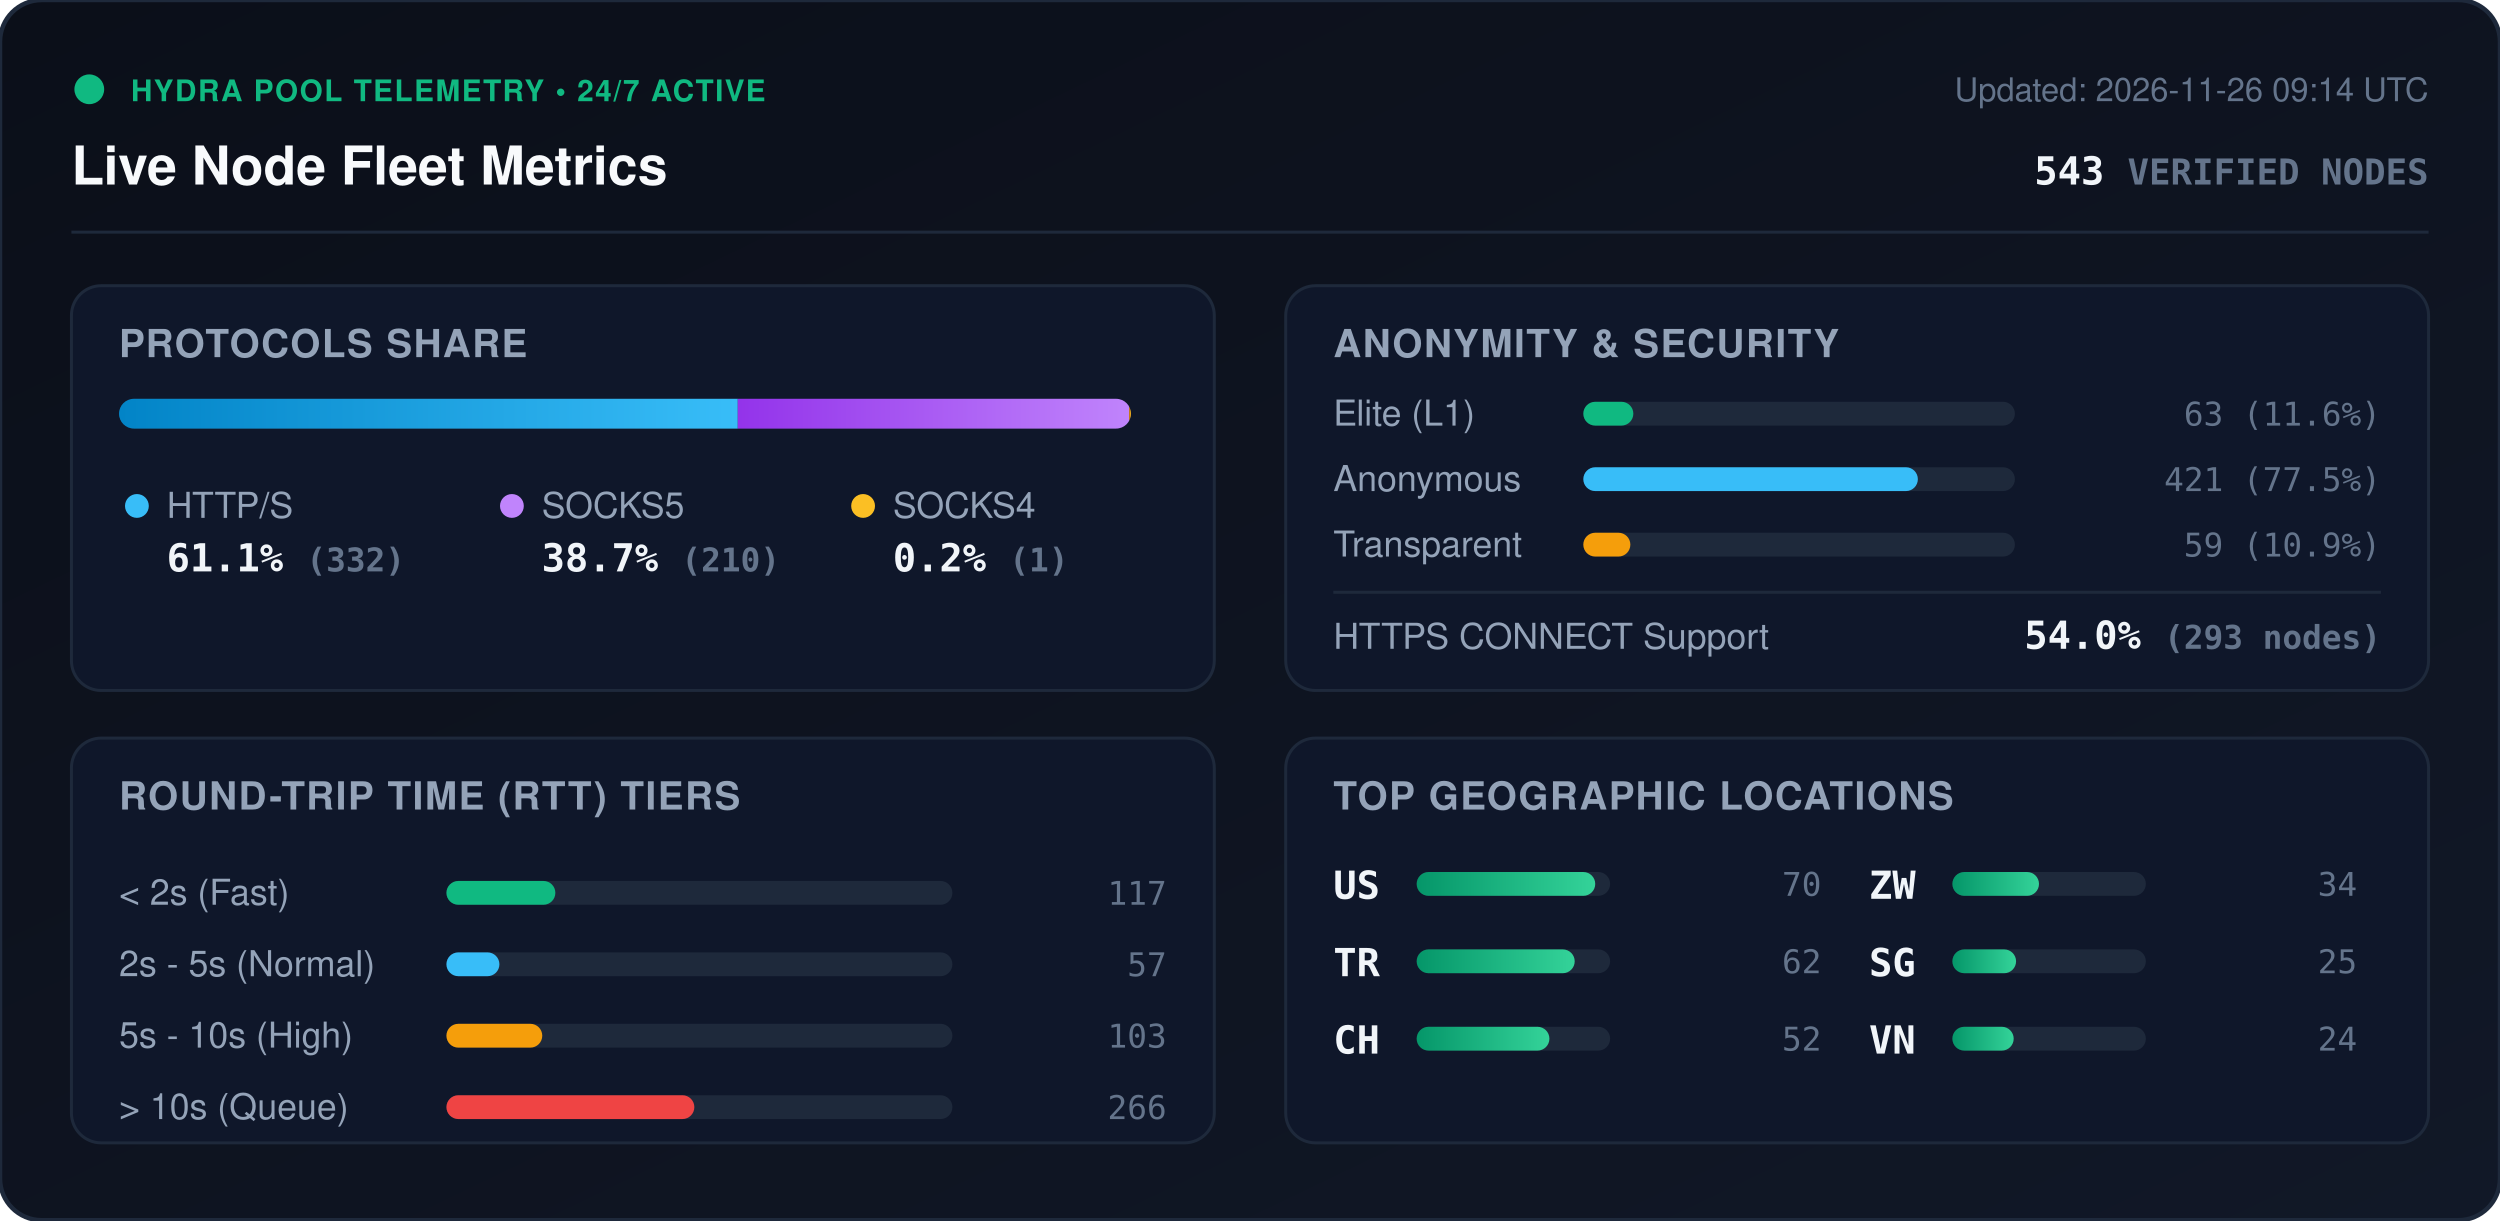
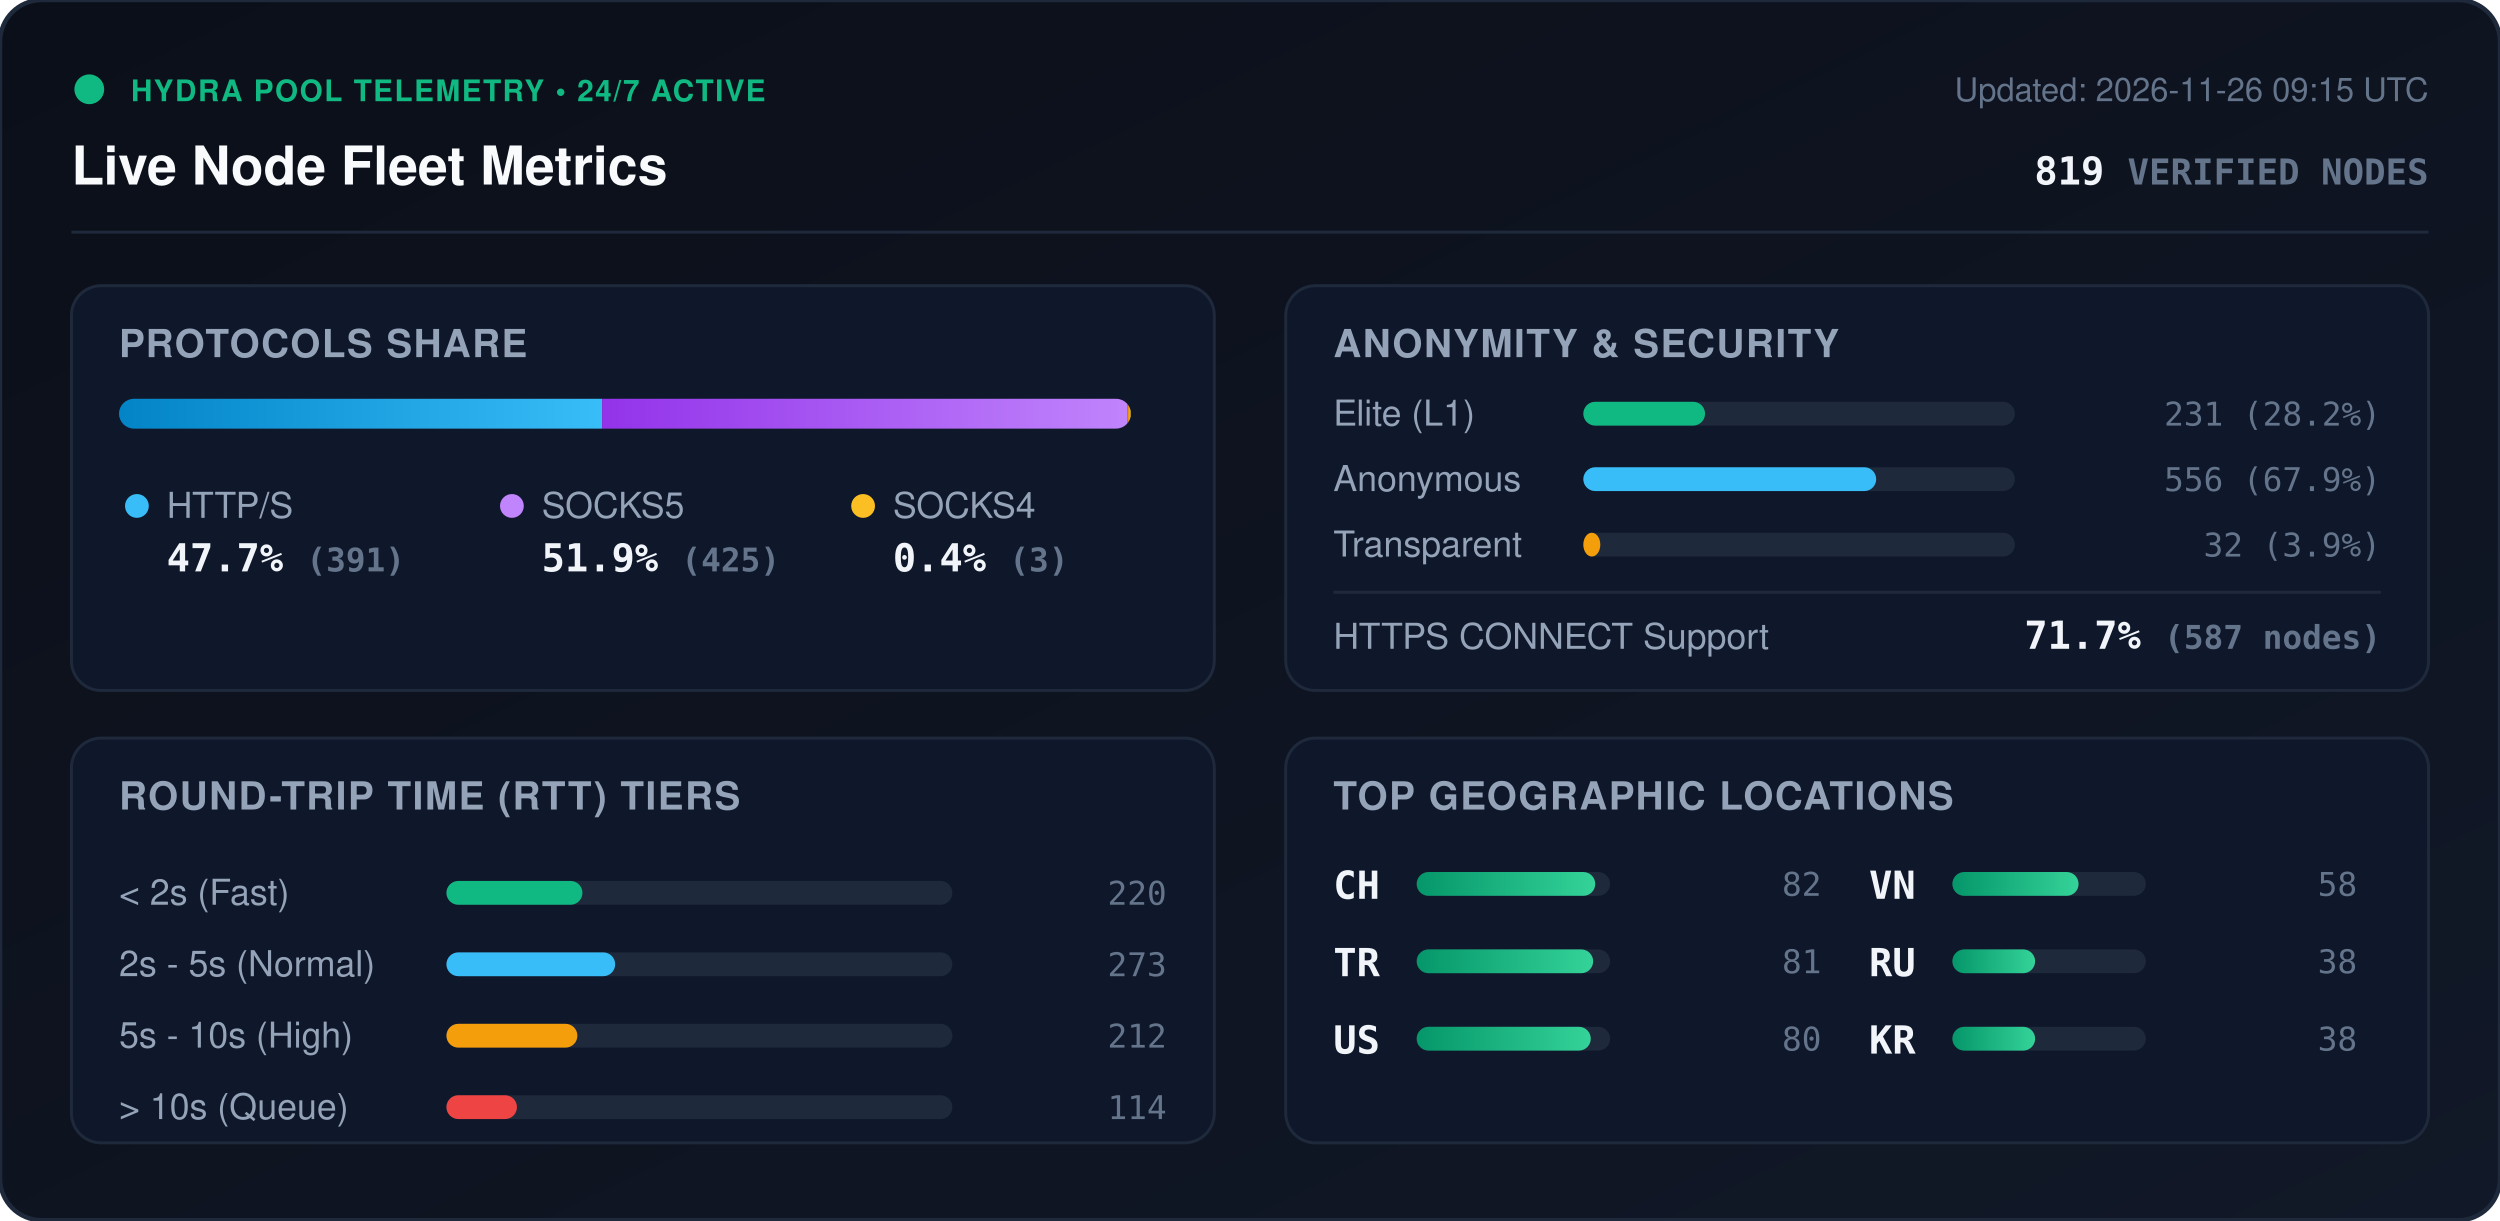
<svg xmlns="http://www.w3.org/2000/svg" viewBox="0 0 840 410" width="840" height="410" style="max-width: 100%; height: auto;">
  <defs>
    <linearGradient id="bg" x1="0%" y1="0%" x2="100%" y2="100%">
      <stop offset="0%" stop-color="#0b0f19" />
      <stop offset="100%" stop-color="#111827" />
    </linearGradient>
    <linearGradient id="bar-http" x1="0%" y1="0%" x2="100%" y2="0%">
      <stop offset="0%" stop-color="#0284c7" />
      <stop offset="100%" stop-color="#38bdf8" />
    </linearGradient>
    <linearGradient id="bar-socks5" x1="0%" y1="0%" x2="100%" y2="0%">
      <stop offset="0%" stop-color="#9333ea" />
      <stop offset="100%" stop-color="#c084fc" />
    </linearGradient>
    <linearGradient id="bar-socks4" x1="0%" y1="0%" x2="100%" y2="0%">
      <stop offset="0%" stop-color="#d97706" />
      <stop offset="100%" stop-color="#fbbf24" />
    </linearGradient>
    <linearGradient id="bar-green" x1="0%" y1="0%" x2="100%" y2="0%">
      <stop offset="0%" stop-color="#059669" />
      <stop offset="100%" stop-color="#34d399" />
    </linearGradient>
    <clipPath id="prog-track-clip">
      <rect width="340.0" height="10" rx="5" />
    </clipPath>
    <style>
      .title { font: 700 18px -apple-system, BlinkMacSystemFont, 'Segoe UI', Helvetica, Arial, sans-serif; fill: #f8fafc; }
      .sub { font: 500 11px -apple-system, BlinkMacSystemFont, 'Segoe UI', Helvetica, Arial, sans-serif; fill: #64748b; }
      .section-hdr { font: 600 13px -apple-system, BlinkMacSystemFont, 'Segoe UI', Helvetica, Arial, sans-serif; fill: #94a3b8; letter-spacing: 0.5px; }
      .metric-val { font: 700 13px -apple-system, BlinkMacSystemFont, 'Segoe UI', Helvetica, Arial, sans-serif; fill: #f1f5f9; }
      .metric-lbl { font: 500 12px -apple-system, BlinkMacSystemFont, 'Segoe UI', Helvetica, Arial, sans-serif; fill: #94a3b8; }
      .badge-txt { font: 700 10px -apple-system, BlinkMacSystemFont, 'Segoe UI', Helvetica, Arial, sans-serif; fill: #10b981; letter-spacing: 0.5px; }
      .mono { font-family: ui-monospace, SFMono-Regular, Menlo, Monaco, Consolas, monospace; }
      .pulse { animation: beacon 2s infinite ease-in-out; }
      @keyframes beacon { 0%, 100% { opacity: 1; } 50% { opacity: 0.35; } }
    </style>
  </defs>
  <rect width="840" height="410" rx="14" fill="url(#bg)" stroke="#1e293b" stroke-width="1.5" />
  <g transform="translate(24, 24)">
    <circle cx="6" cy="6" r="5" fill="#10b981" class="pulse" />
    <text x="20" y="10" class="badge-txt">HYDRA POOL TELEMETRY • 24/7 ACTIVE</text>
    <text x="0" y="38" class="title">Live Node Fleet Metrics</text>
-     <text x="792" y="10" text-anchor="end" class="sub">Updated: 2026-11-26 09:14 UTC</text>
-     <text x="792" y="38" text-anchor="end" class="metric-val mono" fill="#38bdf8">543 <tspan font-size="12" fill="#64748b">VERIFIED NODES</tspan>
+     <text x="792" y="10" text-anchor="end" class="sub">Updated: 2026-11-26 09:15 UTC</text>
+     <text x="792" y="38" text-anchor="end" class="metric-val mono" fill="#38bdf8">819 <tspan font-size="12" fill="#64748b">VERIFIED NODES</tspan>
    </text>
  </g>
  <line x1="24" y1="78" x2="816" y2="78" stroke="#1e293b" stroke-width="1" />
  <g transform="translate(24, 96)">
    <rect width="384" height="136" rx="10" fill="#0f172a" stroke="#1e293b" />
    <text x="16" y="24" class="section-hdr">PROTOCOLS SHARE</text>
    <g transform="translate(16, 38)">
      <rect width="340.0" height="10" rx="5" fill="#1e293b" />
      <g clip-path="url(#prog-track-clip)">
-         <rect x="0" width="207.9" height="10" fill="url(#bar-http)" />
-         <rect x="207.9" width="131.5" height="10" fill="url(#bar-socks5)" />
-         <rect x="339.4" width="0.6" height="10" fill="url(#bar-socks4)" />
+         <rect x="0" width="162.3" height="10" fill="url(#bar-http)" />
+         <rect x="162.3" width="176.4" height="10" fill="url(#bar-socks5)" />
+         <rect x="338.7" width="1.2" height="10" fill="url(#bar-socks4)" />
      </g>
    </g>
    <g transform="translate(16, 68)">
      <circle cx="6" cy="6" r="4" fill="#38bdf8" />
      <text x="16" y="10" class="metric-lbl">HTTP/S</text>
-       <text x="16" y="28" class="metric-val mono">61.1% <tspan font-size="11" fill="#64748b">(332)</tspan>
+       <text x="16" y="28" class="metric-val mono">47.7% <tspan font-size="11" fill="#64748b">(391)</tspan>
      </text>
      <circle cx="132" cy="6" r="4" fill="#c084fc" />
      <text x="142" y="10" class="metric-lbl">SOCKS5</text>
-       <text x="142" y="28" class="metric-val mono">38.7% <tspan font-size="11" fill="#64748b">(210)</tspan>
+       <text x="142" y="28" class="metric-val mono">51.9% <tspan font-size="11" fill="#64748b">(425)</tspan>
      </text>
      <circle cx="250" cy="6" r="4" fill="#fbbf24" />
      <text x="260" y="10" class="metric-lbl">SOCKS4</text>
-       <text x="260" y="28" class="metric-val mono">0.2% <tspan font-size="11" fill="#64748b">(1)</tspan>
+       <text x="260" y="28" class="metric-val mono">0.4% <tspan font-size="11" fill="#64748b">(3)</tspan>
      </text>
    </g>
  </g>
  <g transform="translate(432, 96)">
    <rect width="384" height="136" rx="10" fill="#0f172a" stroke="#1e293b" />
    <text x="16" y="24" class="section-hdr">ANONYMITY &amp; SECURITY</text>
    <text x="16" y="47" class="metric-lbl">Elite (L1)</text>
    <rect x="100" y="39" width="145.0" height="8" rx="4" fill="#1e293b" />
-     <rect x="100" y="39" width="16.8" height="8" rx="4" fill="#10b981" />
-     <text x="368" y="47" text-anchor="end" class="mono sub" fill="#e2e8f0">63 (11.6%)</text>
+     <rect x="100" y="39" width="40.9" height="8" rx="4" fill="#10b981" />
+     <text x="368" y="47" text-anchor="end" class="mono sub" fill="#e2e8f0">231 (28.2%)</text>
    <text x="16" y="69" class="metric-lbl">Anonymous</text>
    <rect x="100" y="61" width="145.0" height="8" rx="4" fill="#1e293b" />
-     <rect x="100" y="61" width="112.4" height="8" rx="4" fill="#38bdf8" />
-     <text x="368" y="69" text-anchor="end" class="mono sub" fill="#e2e8f0">421 (77.5%)</text>
+     <rect x="100" y="61" width="98.4" height="8" rx="4" fill="#38bdf8" />
+     <text x="368" y="69" text-anchor="end" class="mono sub" fill="#e2e8f0">556 (67.9%)</text>
    <text x="16" y="91" class="metric-lbl">Transparent</text>
    <rect x="100" y="83" width="145.0" height="8" rx="4" fill="#1e293b" />
-     <rect x="100" y="83" width="15.8" height="8" rx="4" fill="#f59e0b" />
-     <text x="368" y="91" text-anchor="end" class="mono sub" fill="#e2e8f0">59 (10.9%)</text>
+     <rect x="100" y="83" width="5.7" height="8" rx="4" fill="#f59e0b" />
+     <text x="368" y="91" text-anchor="end" class="mono sub" fill="#e2e8f0">32 (3.9%)</text>
    <line x1="16" y1="103" x2="368" y2="103" stroke="#1e293b" stroke-width="1" />
    <text x="16" y="122" class="metric-lbl">HTTPS CONNECT Support</text>
-     <text x="368" y="122" text-anchor="end" class="metric-val mono" fill="#34d399">54.0% <tspan font-size="11" fill="#64748b">(293 nodes)</tspan>
+     <text x="368" y="122" text-anchor="end" class="metric-val mono" fill="#34d399">71.7% <tspan font-size="11" fill="#64748b">(587 nodes)</tspan>
    </text>
  </g>
  <g transform="translate(24, 248)">
    <rect width="384" height="136" rx="10" fill="#0f172a" stroke="#1e293b" />
    <text x="16" y="24" class="section-hdr">ROUND-TRIP TIME (RTT) TIERS</text>
    <g transform="translate(16, 42)">
      <text x="0" y="14" class="metric-lbl">&lt; 2s (Fast)</text>
      <rect x="110" y="6" width="170" height="8" rx="4" fill="#1e293b" />
-       <rect x="110" y="6" width="36.6" height="8" rx="4" fill="#10b981" />
-       <text x="352" y="14" text-anchor="end" class="mono sub">117</text>
+       <rect x="110" y="6" width="45.7" height="8" rx="4" fill="#10b981" />
+       <text x="352" y="14" text-anchor="end" class="mono sub">220</text>
      <text x="0" y="38" class="metric-lbl">2s - 5s (Normal)</text>
      <rect x="110" y="30" width="170" height="8" rx="4" fill="#1e293b" />
-       <rect x="110" y="30" width="17.8" height="8" rx="4" fill="#38bdf8" />
-       <text x="352" y="38" text-anchor="end" class="mono sub">57</text>
+       <rect x="110" y="30" width="56.7" height="8" rx="4" fill="#38bdf8" />
+       <text x="352" y="38" text-anchor="end" class="mono sub">273</text>
      <text x="0" y="62" class="metric-lbl">5s - 10s (High)</text>
      <rect x="110" y="54" width="170" height="8" rx="4" fill="#1e293b" />
-       <rect x="110" y="54" width="32.2" height="8" rx="4" fill="#f59e0b" />
-       <text x="352" y="62" text-anchor="end" class="mono sub">103</text>
+       <rect x="110" y="54" width="44.0" height="8" rx="4" fill="#f59e0b" />
+       <text x="352" y="62" text-anchor="end" class="mono sub">212</text>
      <text x="0" y="86" class="metric-lbl">&gt; 10s (Queue)</text>
      <rect x="110" y="78" width="170" height="8" rx="4" fill="#1e293b" />
-       <rect x="110" y="78" width="83.3" height="8" rx="4" fill="#ef4444" />
-       <text x="352" y="86" text-anchor="end" class="mono sub">266</text>
+       <rect x="110" y="78" width="23.7" height="8" rx="4" fill="#ef4444" />
+       <text x="352" y="86" text-anchor="end" class="mono sub">114</text>
    </g>
  </g>
  <g transform="translate(432, 248)">
    <rect width="384" height="136" rx="10" fill="#0f172a" stroke="#1e293b" />
    <text x="16" y="24" class="section-hdr">TOP GEOGRAPHIC LOCATIONS</text>
    <g transform="translate(16, 42)">
      <g transform="translate(0, 0)">
-         <text x="0" y="12" class="mono metric-val" font-size="12">US</text>
+         <text x="0" y="12" class="mono metric-val" font-size="12">CH</text>
        <rect x="28" y="3" width="65" height="8" rx="4" fill="#1e293b" />
        <rect x="28" y="3" width="60.0" height="8" rx="4" fill="url(#bar-green)" />
-         <text x="164" y="11" text-anchor="end" class="mono sub">70</text>
+         <text x="164" y="11" text-anchor="end" class="mono sub">82</text>
      </g>
      <g transform="translate(0, 26)">
        <text x="0" y="12" class="mono metric-val" font-size="12">TR</text>
        <rect x="28" y="3" width="65" height="8" rx="4" fill="#1e293b" />
-         <rect x="28" y="3" width="53.1" height="8" rx="4" fill="url(#bar-green)" />
-         <text x="164" y="11" text-anchor="end" class="mono sub">62</text>
+         <rect x="28" y="3" width="59.3" height="8" rx="4" fill="url(#bar-green)" />
+         <text x="164" y="11" text-anchor="end" class="mono sub">81</text>
      </g>
      <g transform="translate(0, 52)">
-         <text x="0" y="12" class="mono metric-val" font-size="12">CH</text>
+         <text x="0" y="12" class="mono metric-val" font-size="12">US</text>
        <rect x="28" y="3" width="65" height="8" rx="4" fill="#1e293b" />
-         <rect x="28" y="3" width="44.6" height="8" rx="4" fill="url(#bar-green)" />
-         <text x="164" y="11" text-anchor="end" class="mono sub">52</text>
+         <rect x="28" y="3" width="58.5" height="8" rx="4" fill="url(#bar-green)" />
+         <text x="164" y="11" text-anchor="end" class="mono sub">80</text>
      </g>
      <g transform="translate(180, 0)">
-         <text x="0" y="12" class="mono metric-val" font-size="12">ZW</text>
+         <text x="0" y="12" class="mono metric-val" font-size="12">VN</text>
        <rect x="28" y="3" width="65" height="8" rx="4" fill="#1e293b" />
-         <rect x="28" y="3" width="29.1" height="8" rx="4" fill="url(#bar-green)" />
-         <text x="164" y="11" text-anchor="end" class="mono sub">34</text>
+         <rect x="28" y="3" width="42.4" height="8" rx="4" fill="url(#bar-green)" />
+         <text x="164" y="11" text-anchor="end" class="mono sub">58</text>
      </g>
      <g transform="translate(180, 26)">
-         <text x="0" y="12" class="mono metric-val" font-size="12">SG</text>
+         <text x="0" y="12" class="mono metric-val" font-size="12">RU</text>
        <rect x="28" y="3" width="65" height="8" rx="4" fill="#1e293b" />
-         <rect x="28" y="3" width="21.4" height="8" rx="4" fill="url(#bar-green)" />
-         <text x="164" y="11" text-anchor="end" class="mono sub">25</text>
+         <rect x="28" y="3" width="27.8" height="8" rx="4" fill="url(#bar-green)" />
+         <text x="164" y="11" text-anchor="end" class="mono sub">38</text>
      </g>
      <g transform="translate(180, 52)">
-         <text x="0" y="12" class="mono metric-val" font-size="12">VN</text>
+         <text x="0" y="12" class="mono metric-val" font-size="12">KR</text>
        <rect x="28" y="3" width="65" height="8" rx="4" fill="#1e293b" />
-         <rect x="28" y="3" width="20.6" height="8" rx="4" fill="url(#bar-green)" />
-         <text x="164" y="11" text-anchor="end" class="mono sub">24</text>
+         <rect x="28" y="3" width="27.8" height="8" rx="4" fill="url(#bar-green)" />
+         <text x="164" y="11" text-anchor="end" class="mono sub">38</text>
      </g>
    </g>
  </g>
</svg>
